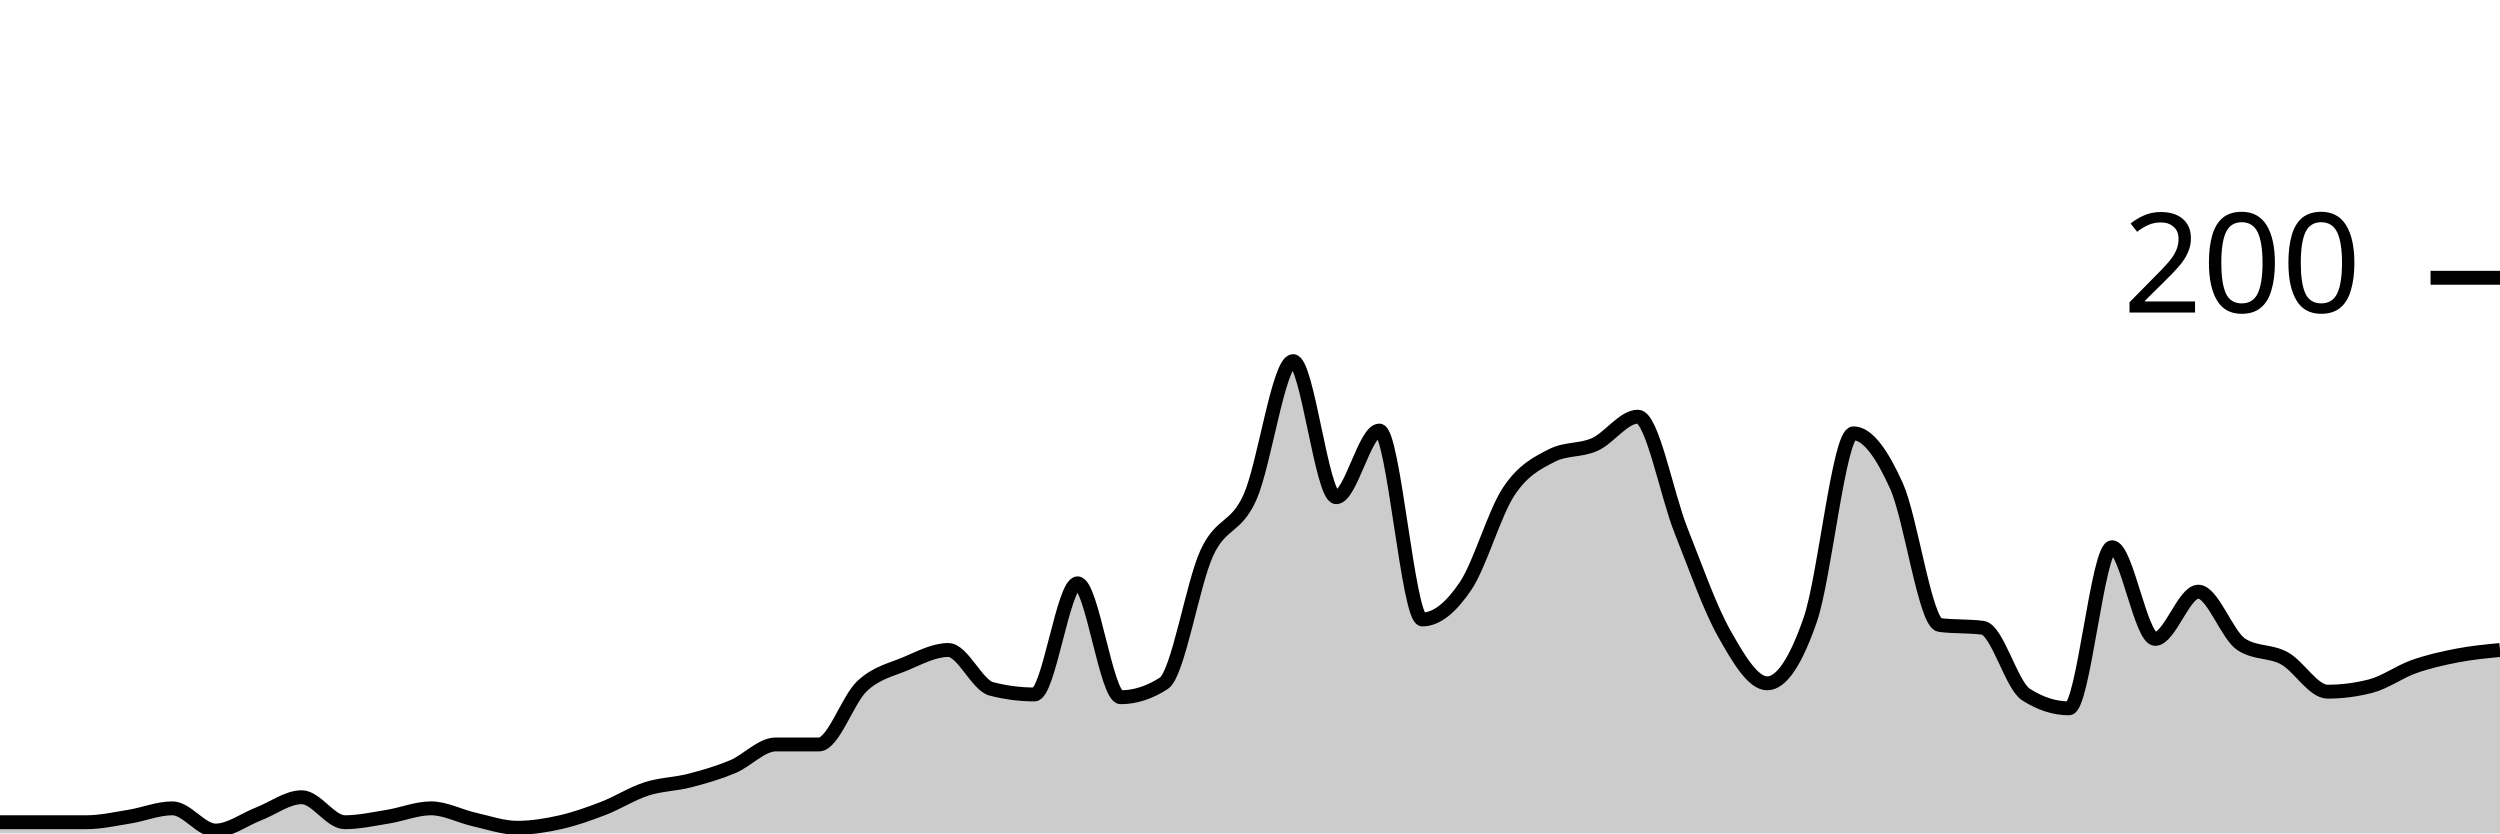
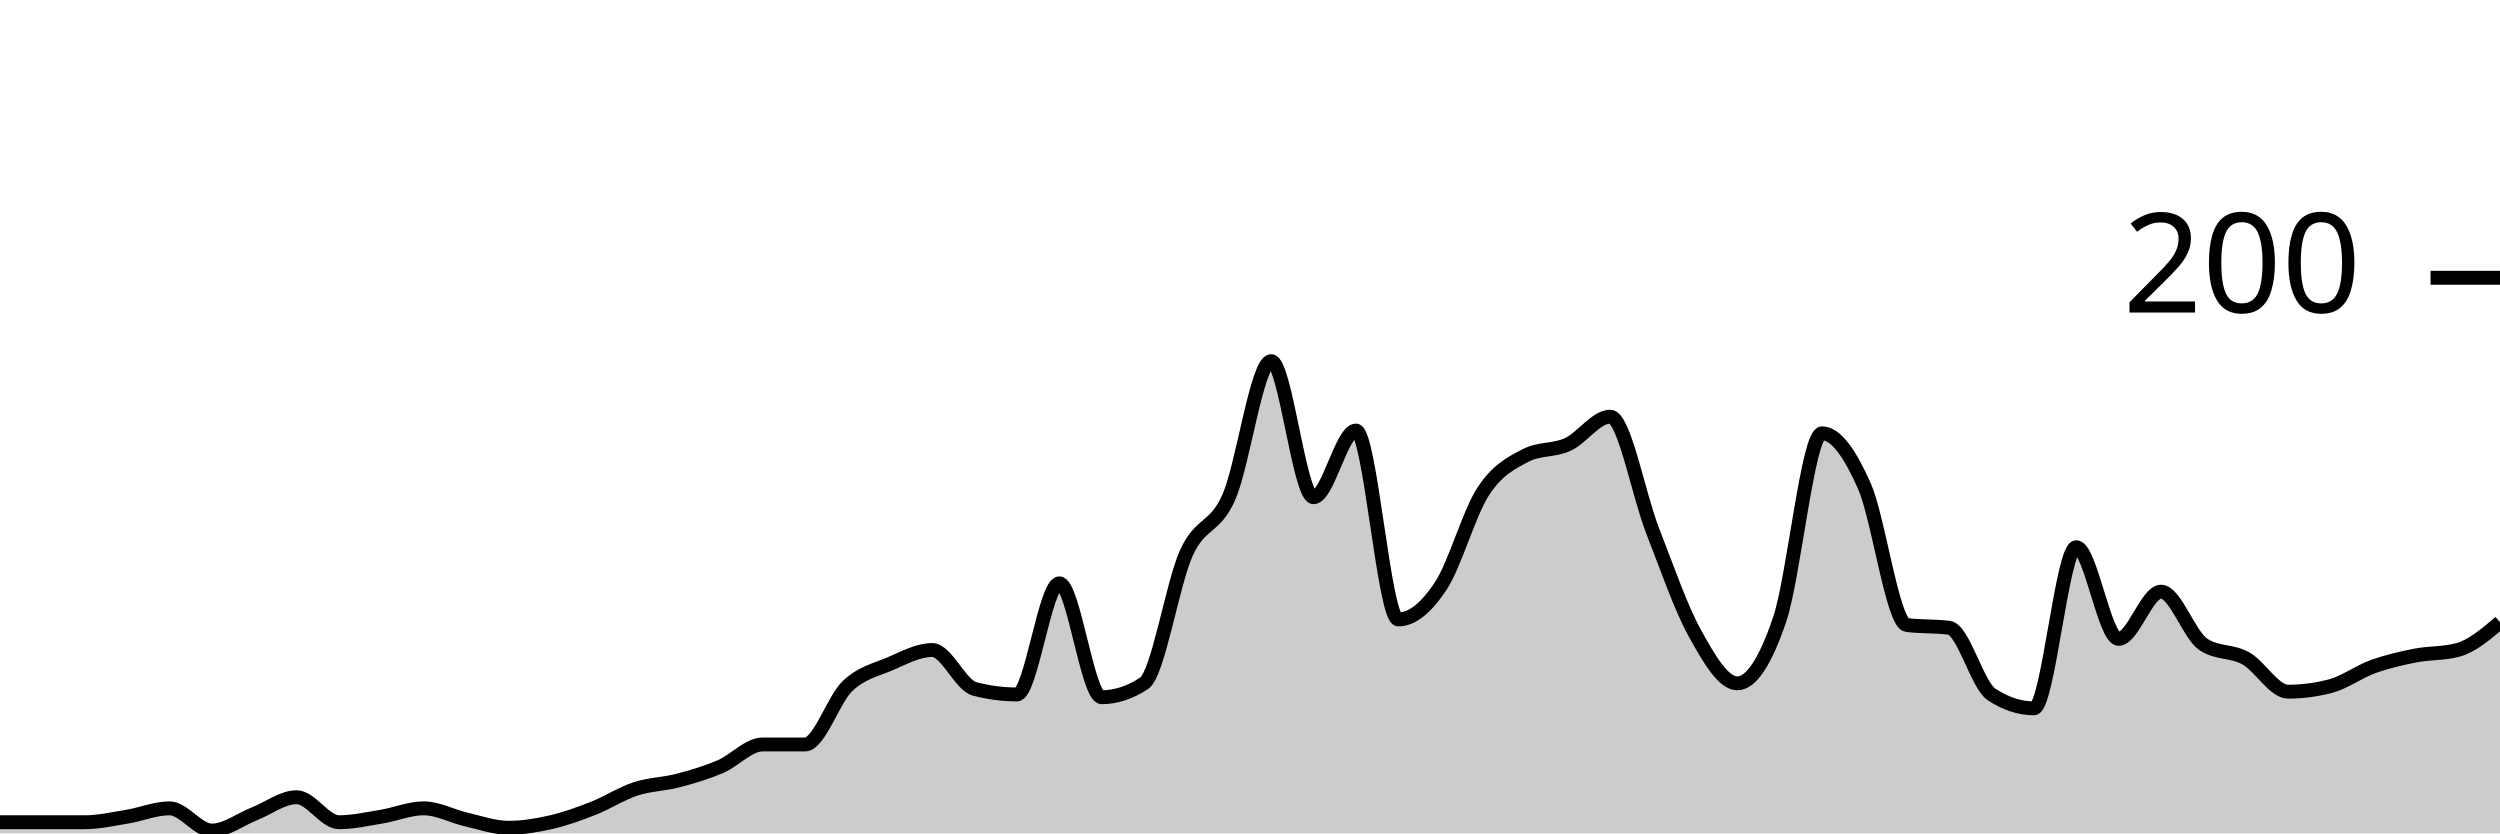
<svg xmlns="http://www.w3.org/2000/svg" viewBox="0 0 180 60">
  <g transform="translate(0,20)">
-     <path class="area" fill="rgba(0, 0, 0, 0.2)" d="M0,39.2C1.034,39.2,2.069,39.2,3.103,39.2C4.138,39.2,5.172,39.2,6.207,39.2C7.241,39.2,8.276,38.967,9.31,38.8C10.345,38.633,11.379,38.2,12.414,38.2C13.448,38.2,14.483,39.8,15.517,39.8C16.552,39.8,17.586,39,18.621,38.6C19.655,38.2,20.69,37.4,21.724,37.4C22.759,37.4,23.793,39.2,24.828,39.2C25.862,39.2,26.897,38.967,27.931,38.8C28.966,38.633,30,38.2,31.034,38.2C32.069,38.2,33.103,38.767,34.138,39C35.172,39.233,36.207,39.6,37.241,39.6C38.276,39.6,39.31,39.433,40.345,39.2C41.379,38.967,42.414,38.6,43.448,38.2C44.483,37.8,45.517,37.133,46.552,36.8C47.586,36.467,48.621,36.467,49.655,36.2C50.69,35.933,51.724,35.633,52.759,35.2C53.793,34.767,54.828,33.6,55.862,33.6C56.897,33.6,57.931,33.6,58.966,33.6C60,33.6,61.034,30.367,62.069,29.4C63.103,28.433,64.138,28.233,65.172,27.8C66.207,27.367,67.241,26.8,68.276,26.8C69.31,26.8,70.345,29.333,71.379,29.6C72.414,29.867,73.448,30,74.483,30C75.517,30,76.552,22,77.586,22C78.621,22,79.655,30.2,80.69,30.2C81.724,30.2,82.759,29.867,83.793,29.2C84.828,28.533,85.862,22.033,86.897,19.8C87.931,17.567,88.966,18.1,90,15.8C91.034,13.5,92.069,6,93.103,6C94.138,6,95.172,15.8,96.207,15.8C97.241,15.8,98.276,11,99.31,11C100.345,11,101.379,24.6,102.414,24.6C103.448,24.6,104.483,23.733,105.517,22.2C106.552,20.667,107.586,16.967,108.621,15.4C109.655,13.833,110.69,13.333,111.724,12.8C112.759,12.267,113.793,12.467,114.828,12C115.862,11.533,116.897,10,117.931,10C118.966,10,120,15.6,121.034,18.2C122.069,20.8,123.103,23.767,124.138,25.6C125.172,27.433,126.207,29.2,127.241,29.2C128.276,29.2,129.31,27.6,130.345,24.6C131.379,21.6,132.414,11.2,133.448,11.2C134.483,11.2,135.517,12.7,136.552,15C137.586,17.3,138.621,24.867,139.655,25C140.69,25.133,141.724,25.067,142.759,25.2C143.793,25.333,144.828,29.333,145.862,30C146.897,30.667,147.931,31,148.966,31C150,31,151.034,19.4,152.069,19.4C153.103,19.4,154.138,26,155.172,26C156.207,26,157.241,22.6,158.276,22.6C159.31,22.6,160.345,25.733,161.379,26.4C162.414,27.067,163.448,26.833,164.483,27.4C165.517,27.967,166.552,29.8,167.586,29.8C168.621,29.8,169.655,29.667,170.69,29.4C171.724,29.133,172.759,28.367,173.793,28C174.828,27.633,175.862,27.4,176.897,27.2C177.931,27,178.966,26.9,180,26.8L180,40C178.966,40,177.931,40,176.897,40C175.862,40,174.828,40,173.793,40C172.759,40,171.724,40,170.69,40C169.655,40,168.621,40,167.586,40C166.552,40,165.517,40,164.483,40C163.448,40,162.414,40,161.379,40C160.345,40,159.31,40,158.276,40C157.241,40,156.207,40,155.172,40C154.138,40,153.103,40,152.069,40C151.034,40,150,40,148.966,40C147.931,40,146.897,40,145.862,40C144.828,40,143.793,40,142.759,40C141.724,40,140.69,40,139.655,40C138.621,40,137.586,40,136.552,40C135.517,40,134.483,40,133.448,40C132.414,40,131.379,40,130.345,40C129.31,40,128.276,40,127.241,40C126.207,40,125.172,40,124.138,40C123.103,40,122.069,40,121.034,40C120,40,118.966,40,117.931,40C116.897,40,115.862,40,114.828,40C113.793,40,112.759,40,111.724,40C110.69,40,109.655,40,108.621,40C107.586,40,106.552,40,105.517,40C104.483,40,103.448,40,102.414,40C101.379,40,100.345,40,99.31,40C98.276,40,97.241,40,96.207,40C95.172,40,94.138,40,93.103,40C92.069,40,91.034,40,90,40C88.966,40,87.931,40,86.897,40C85.862,40,84.828,40,83.793,40C82.759,40,81.724,40,80.69,40C79.655,40,78.621,40,77.586,40C76.552,40,75.517,40,74.483,40C73.448,40,72.414,40,71.379,40C70.345,40,69.31,40,68.276,40C67.241,40,66.207,40,65.172,40C64.138,40,63.103,40,62.069,40C61.034,40,60,40,58.966,40C57.931,40,56.897,40,55.862,40C54.828,40,53.793,40,52.759,40C51.724,40,50.69,40,49.655,40C48.621,40,47.586,40,46.552,40C45.517,40,44.483,40,43.448,40C42.414,40,41.379,40,40.345,40C39.31,40,38.276,40,37.241,40C36.207,40,35.172,40,34.138,40C33.103,40,32.069,40,31.034,40C30,40,28.966,40,27.931,40C26.897,40,25.862,40,24.828,40C23.793,40,22.759,40,21.724,40C20.69,40,19.655,40,18.621,40C17.586,40,16.552,40,15.517,40C14.483,40,13.448,40,12.414,40C11.379,40,10.345,40,9.31,40C8.276,40,7.241,40,6.207,40C5.172,40,4.138,40,3.103,40C2.069,40,1.034,40,0,40Z" />
-     <path class="line" stroke="black" fill="none" d="M0,39.2C1.034,39.2,2.069,39.2,3.103,39.2C4.138,39.2,5.172,39.2,6.207,39.2C7.241,39.2,8.276,38.967,9.31,38.8C10.345,38.633,11.379,38.2,12.414,38.2C13.448,38.2,14.483,39.8,15.517,39.8C16.552,39.8,17.586,39,18.621,38.6C19.655,38.2,20.69,37.4,21.724,37.4C22.759,37.4,23.793,39.2,24.828,39.2C25.862,39.2,26.897,38.967,27.931,38.8C28.966,38.633,30,38.2,31.034,38.2C32.069,38.2,33.103,38.767,34.138,39C35.172,39.233,36.207,39.6,37.241,39.6C38.276,39.6,39.31,39.433,40.345,39.2C41.379,38.967,42.414,38.6,43.448,38.2C44.483,37.8,45.517,37.133,46.552,36.8C47.586,36.467,48.621,36.467,49.655,36.2C50.69,35.933,51.724,35.633,52.759,35.2C53.793,34.767,54.828,33.6,55.862,33.6C56.897,33.6,57.931,33.6,58.966,33.6C60,33.6,61.034,30.367,62.069,29.4C63.103,28.433,64.138,28.233,65.172,27.8C66.207,27.367,67.241,26.8,68.276,26.8C69.31,26.8,70.345,29.333,71.379,29.6C72.414,29.867,73.448,30,74.483,30C75.517,30,76.552,22,77.586,22C78.621,22,79.655,30.2,80.69,30.2C81.724,30.2,82.759,29.867,83.793,29.2C84.828,28.533,85.862,22.033,86.897,19.8C87.931,17.567,88.966,18.1,90,15.8C91.034,13.5,92.069,6,93.103,6C94.138,6,95.172,15.8,96.207,15.8C97.241,15.8,98.276,11,99.31,11C100.345,11,101.379,24.6,102.414,24.6C103.448,24.6,104.483,23.733,105.517,22.2C106.552,20.667,107.586,16.967,108.621,15.4C109.655,13.833,110.69,13.333,111.724,12.8C112.759,12.267,113.793,12.467,114.828,12C115.862,11.533,116.897,10,117.931,10C118.966,10,120,15.6,121.034,18.2C122.069,20.8,123.103,23.767,124.138,25.6C125.172,27.433,126.207,29.2,127.241,29.2C128.276,29.2,129.31,27.6,130.345,24.6C131.379,21.6,132.414,11.2,133.448,11.2C134.483,11.2,135.517,12.7,136.552,15C137.586,17.3,138.621,24.867,139.655,25C140.69,25.133,141.724,25.067,142.759,25.2C143.793,25.333,144.828,29.333,145.862,30C146.897,30.667,147.931,31,148.966,31C150,31,151.034,19.4,152.069,19.4C153.103,19.4,154.138,26,155.172,26C156.207,26,157.241,22.6,158.276,22.6C159.31,22.6,160.345,25.733,161.379,26.4C162.414,27.067,163.448,26.833,164.483,27.4C165.517,27.967,166.552,29.8,167.586,29.8C168.621,29.8,169.655,29.667,170.69,29.4C171.724,29.133,172.759,28.367,173.793,28C174.828,27.633,175.862,27.4,176.897,27.2C177.931,27,178.966,26.9,180,26.8" />
+     <path class="area" fill="rgba(0, 0, 0, 0.2)" d="M0,39.2C1.017,39.2,2.034,39.2,3.051,39.2C4.068,39.2,5.085,39.2,6.102,39.2C7.119,39.2,8.136,38.967,9.153,38.8C10.169,38.633,11.186,38.2,12.203,38.2C13.22,38.2,14.237,39.8,15.254,39.8C16.271,39.8,17.288,39,18.305,38.6C19.322,38.2,20.339,37.4,21.356,37.4C22.373,37.4,23.39,39.2,24.407,39.2C25.424,39.2,26.441,38.967,27.458,38.8C28.475,38.633,29.492,38.2,30.508,38.2C31.525,38.2,32.542,38.767,33.559,39C34.576,39.233,35.593,39.6,36.61,39.6C37.627,39.6,38.644,39.433,39.661,39.2C40.678,38.967,41.695,38.6,42.712,38.2C43.729,37.8,44.746,37.133,45.763,36.8C46.78,36.467,47.797,36.467,48.814,36.2C49.831,35.933,50.847,35.633,51.864,35.2C52.881,34.767,53.898,33.6,54.915,33.6C55.932,33.6,56.949,33.6,57.966,33.6C58.983,33.6,60,30.367,61.017,29.4C62.034,28.433,63.051,28.233,64.068,27.8C65.085,27.367,66.102,26.8,67.119,26.8C68.136,26.8,69.153,29.333,70.169,29.6C71.186,29.867,72.203,30,73.22,30C74.237,30,75.254,22,76.271,22C77.288,22,78.305,30.2,79.322,30.2C80.339,30.2,81.356,29.867,82.373,29.2C83.39,28.533,84.407,22.033,85.424,19.8C86.441,17.567,87.458,18.1,88.475,15.8C89.492,13.5,90.508,6,91.525,6C92.542,6,93.559,15.8,94.576,15.8C95.593,15.8,96.61,11,97.627,11C98.644,11,99.661,24.6,100.678,24.6C101.695,24.6,102.712,23.733,103.729,22.2C104.746,20.667,105.763,16.967,106.78,15.4C107.797,13.833,108.814,13.333,109.831,12.8C110.847,12.267,111.864,12.467,112.881,12C113.898,11.533,114.915,10,115.932,10C116.949,10,117.966,15.6,118.983,18.2C120,20.8,121.017,23.767,122.034,25.6C123.051,27.433,124.068,29.2,125.085,29.2C126.102,29.2,127.119,27.6,128.136,24.6C129.153,21.6,130.169,11.2,131.186,11.2C132.203,11.2,133.22,12.7,134.237,15C135.254,17.3,136.271,24.867,137.288,25C138.305,25.133,139.322,25.067,140.339,25.2C141.356,25.333,142.373,29.333,143.39,30C144.407,30.667,145.424,31,146.441,31C147.458,31,148.475,19.4,149.492,19.4C150.508,19.4,151.525,26,152.542,26C153.559,26,154.576,22.6,155.593,22.6C156.61,22.6,157.627,25.733,158.644,26.4C159.661,27.067,160.678,26.833,161.695,27.4C162.712,27.967,163.729,29.8,164.746,29.8C165.763,29.8,166.78,29.667,167.797,29.4C168.814,29.133,169.831,28.367,170.847,28C171.864,27.633,172.881,27.4,173.898,27.2C174.915,27,175.932,27.067,176.949,26.8C177.966,26.533,178.983,25.667,180,24.8L180,40C178.983,40,177.966,40,176.949,40C175.932,40,174.915,40,173.898,40C172.881,40,171.864,40,170.847,40C169.831,40,168.814,40,167.797,40C166.78,40,165.763,40,164.746,40C163.729,40,162.712,40,161.695,40C160.678,40,159.661,40,158.644,40C157.627,40,156.61,40,155.593,40C154.576,40,153.559,40,152.542,40C151.525,40,150.508,40,149.492,40C148.475,40,147.458,40,146.441,40C145.424,40,144.407,40,143.39,40C142.373,40,141.356,40,140.339,40C139.322,40,138.305,40,137.288,40C136.271,40,135.254,40,134.237,40C133.22,40,132.203,40,131.186,40C130.169,40,129.153,40,128.136,40C127.119,40,126.102,40,125.085,40C124.068,40,123.051,40,122.034,40C121.017,40,120,40,118.983,40C117.966,40,116.949,40,115.932,40C114.915,40,113.898,40,112.881,40C111.864,40,110.847,40,109.831,40C108.814,40,107.797,40,106.78,40C105.763,40,104.746,40,103.729,40C102.712,40,101.695,40,100.678,40C99.661,40,98.644,40,97.627,40C96.61,40,95.593,40,94.576,40C93.559,40,92.542,40,91.525,40C90.508,40,89.492,40,88.475,40C87.458,40,86.441,40,85.424,40C84.407,40,83.39,40,82.373,40C81.356,40,80.339,40,79.322,40C78.305,40,77.288,40,76.271,40C75.254,40,74.237,40,73.22,40C72.203,40,71.186,40,70.169,40C69.153,40,68.136,40,67.119,40C66.102,40,65.085,40,64.068,40C63.051,40,62.034,40,61.017,40C60,40,58.983,40,57.966,40C56.949,40,55.932,40,54.915,40C53.898,40,52.881,40,51.864,40C50.847,40,49.831,40,48.814,40C47.797,40,46.78,40,45.763,40C44.746,40,43.729,40,42.712,40C41.695,40,40.678,40,39.661,40C38.644,40,37.627,40,36.61,40C35.593,40,34.576,40,33.559,40C32.542,40,31.525,40,30.508,40C29.492,40,28.475,40,27.458,40C26.441,40,25.424,40,24.407,40C23.39,40,22.373,40,21.356,40C20.339,40,19.322,40,18.305,40C17.288,40,16.271,40,15.254,40C14.237,40,13.22,40,12.203,40C11.186,40,10.169,40,9.153,40C8.136,40,7.119,40,6.102,40C5.085,40,4.068,40,3.051,40C2.034,40,1.017,40,0,40Z" />
+     <path class="line" stroke="black" fill="none" d="M0,39.2C1.017,39.2,2.034,39.2,3.051,39.2C4.068,39.2,5.085,39.2,6.102,39.2C7.119,39.2,8.136,38.967,9.153,38.8C10.169,38.633,11.186,38.2,12.203,38.2C13.22,38.2,14.237,39.8,15.254,39.8C16.271,39.8,17.288,39,18.305,38.6C19.322,38.2,20.339,37.4,21.356,37.4C22.373,37.4,23.39,39.2,24.407,39.2C25.424,39.2,26.441,38.967,27.458,38.8C28.475,38.633,29.492,38.2,30.508,38.2C31.525,38.2,32.542,38.767,33.559,39C34.576,39.233,35.593,39.6,36.61,39.6C37.627,39.6,38.644,39.433,39.661,39.2C40.678,38.967,41.695,38.6,42.712,38.2C43.729,37.8,44.746,37.133,45.763,36.8C46.78,36.467,47.797,36.467,48.814,36.2C49.831,35.933,50.847,35.633,51.864,35.2C52.881,34.767,53.898,33.6,54.915,33.6C55.932,33.6,56.949,33.6,57.966,33.6C58.983,33.6,60,30.367,61.017,29.4C62.034,28.433,63.051,28.233,64.068,27.8C65.085,27.367,66.102,26.8,67.119,26.8C68.136,26.8,69.153,29.333,70.169,29.6C71.186,29.867,72.203,30,73.22,30C74.237,30,75.254,22,76.271,22C77.288,22,78.305,30.2,79.322,30.2C80.339,30.2,81.356,29.867,82.373,29.2C83.39,28.533,84.407,22.033,85.424,19.8C86.441,17.567,87.458,18.1,88.475,15.8C89.492,13.5,90.508,6,91.525,6C92.542,6,93.559,15.8,94.576,15.8C95.593,15.8,96.61,11,97.627,11C98.644,11,99.661,24.6,100.678,24.6C101.695,24.6,102.712,23.733,103.729,22.2C104.746,20.667,105.763,16.967,106.78,15.4C107.797,13.833,108.814,13.333,109.831,12.8C110.847,12.267,111.864,12.467,112.881,12C113.898,11.533,114.915,10,115.932,10C116.949,10,117.966,15.6,118.983,18.2C120,20.8,121.017,23.767,122.034,25.6C123.051,27.433,124.068,29.2,125.085,29.2C126.102,29.2,127.119,27.6,128.136,24.6C129.153,21.6,130.169,11.2,131.186,11.2C132.203,11.2,133.22,12.7,134.237,15C135.254,17.3,136.271,24.867,137.288,25C138.305,25.133,139.322,25.067,140.339,25.2C141.356,25.333,142.373,29.333,143.39,30C144.407,30.667,145.424,31,146.441,31C147.458,31,148.475,19.4,149.492,19.4C150.508,19.4,151.525,26,152.542,26C153.559,26,154.576,22.6,155.593,22.6C156.61,22.6,157.627,25.733,158.644,26.4C159.661,27.067,160.678,26.833,161.695,27.4C162.712,27.967,163.729,29.8,164.746,29.8C165.763,29.8,166.78,29.667,167.797,29.4C168.814,29.133,169.831,28.367,170.847,28C171.864,27.633,172.881,27.4,173.898,27.2C174.915,27,175.932,27.067,176.949,26.8C177.966,26.533,178.983,25.667,180,24.8" />
    <path class="axis-ceiling" stroke-width="1" stroke="black" fill="none" d="M175,0L180,0" />
    <text class="axis-ceiling-label" font-family="sans-serif" text-anchor="end" font-size="10px" x="170" y="2.5">200</text>
  </g>
</svg>
